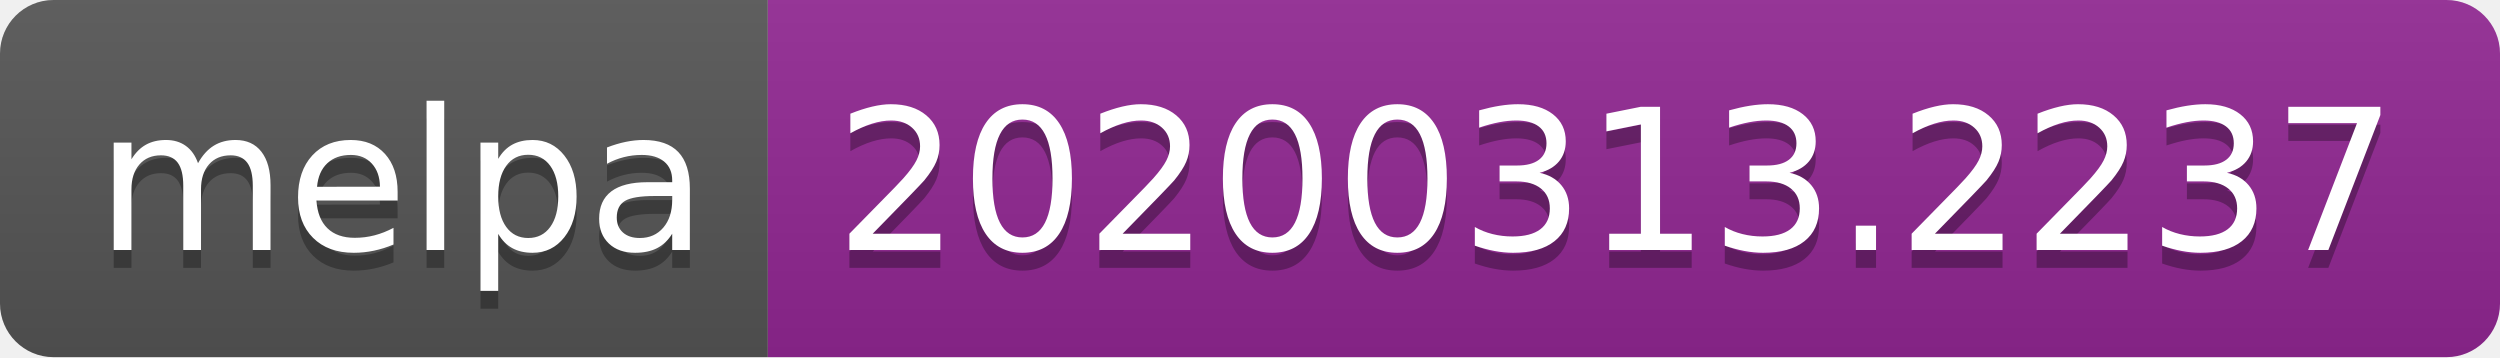
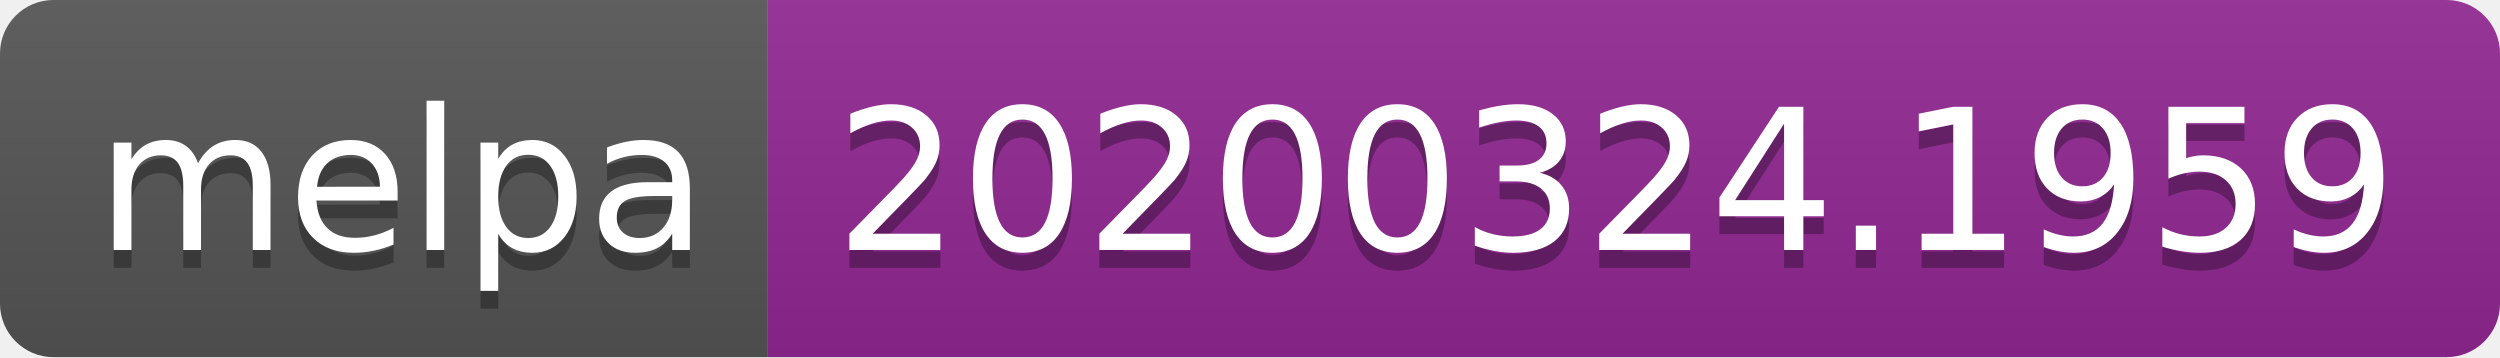
<svg xmlns="http://www.w3.org/2000/svg" width="140" height="20">
  <linearGradient id="b" x2="0" y2="100%">
    <stop offset="0" stop-color="#bbb" stop-opacity=".1" />
    <stop offset="1" stop-opacity=".1" />
  </linearGradient>
  <clipPath id="a">
    <rect width="140" height="20" rx="3" fill="#fff" />
  </clipPath>
  <g clip-path="url(#a)">
    <path fill="#555" d="M0 0h43v20H0z" />
    <path fill="#922793" d="M43 0h97v20H43z" />
    <path fill="url(#b)" d="M0 0h140v20H0z" />
  </g>
  <g fill="#fff" text-anchor="middle" font-family="DejaVu Sans,Verdana,Geneva,sans-serif" font-size="110">
    <text x="225" y="150" fill="#010101" fill-opacity=".3" transform="scale(.1)" textLength="330">melpa</text>
    <text x="225" y="140" transform="scale(.1)" textLength="330">melpa</text>
-     <text x="905" y="150" fill="#010101" fill-opacity=".3" transform="scale(.1)" textLength="870">20200313.2237</text>
-     <text x="905" y="140" transform="scale(.1)" textLength="870">20200313.2237</text>
+     <text x="905" y="150" fill="#010101" fill-opacity=".3" transform="scale(.1)" textLength="870">20200324.1959</text>
+     <text x="905" y="140" transform="scale(.1)" textLength="870">20200324.1959</text>
  </g>
</svg>
